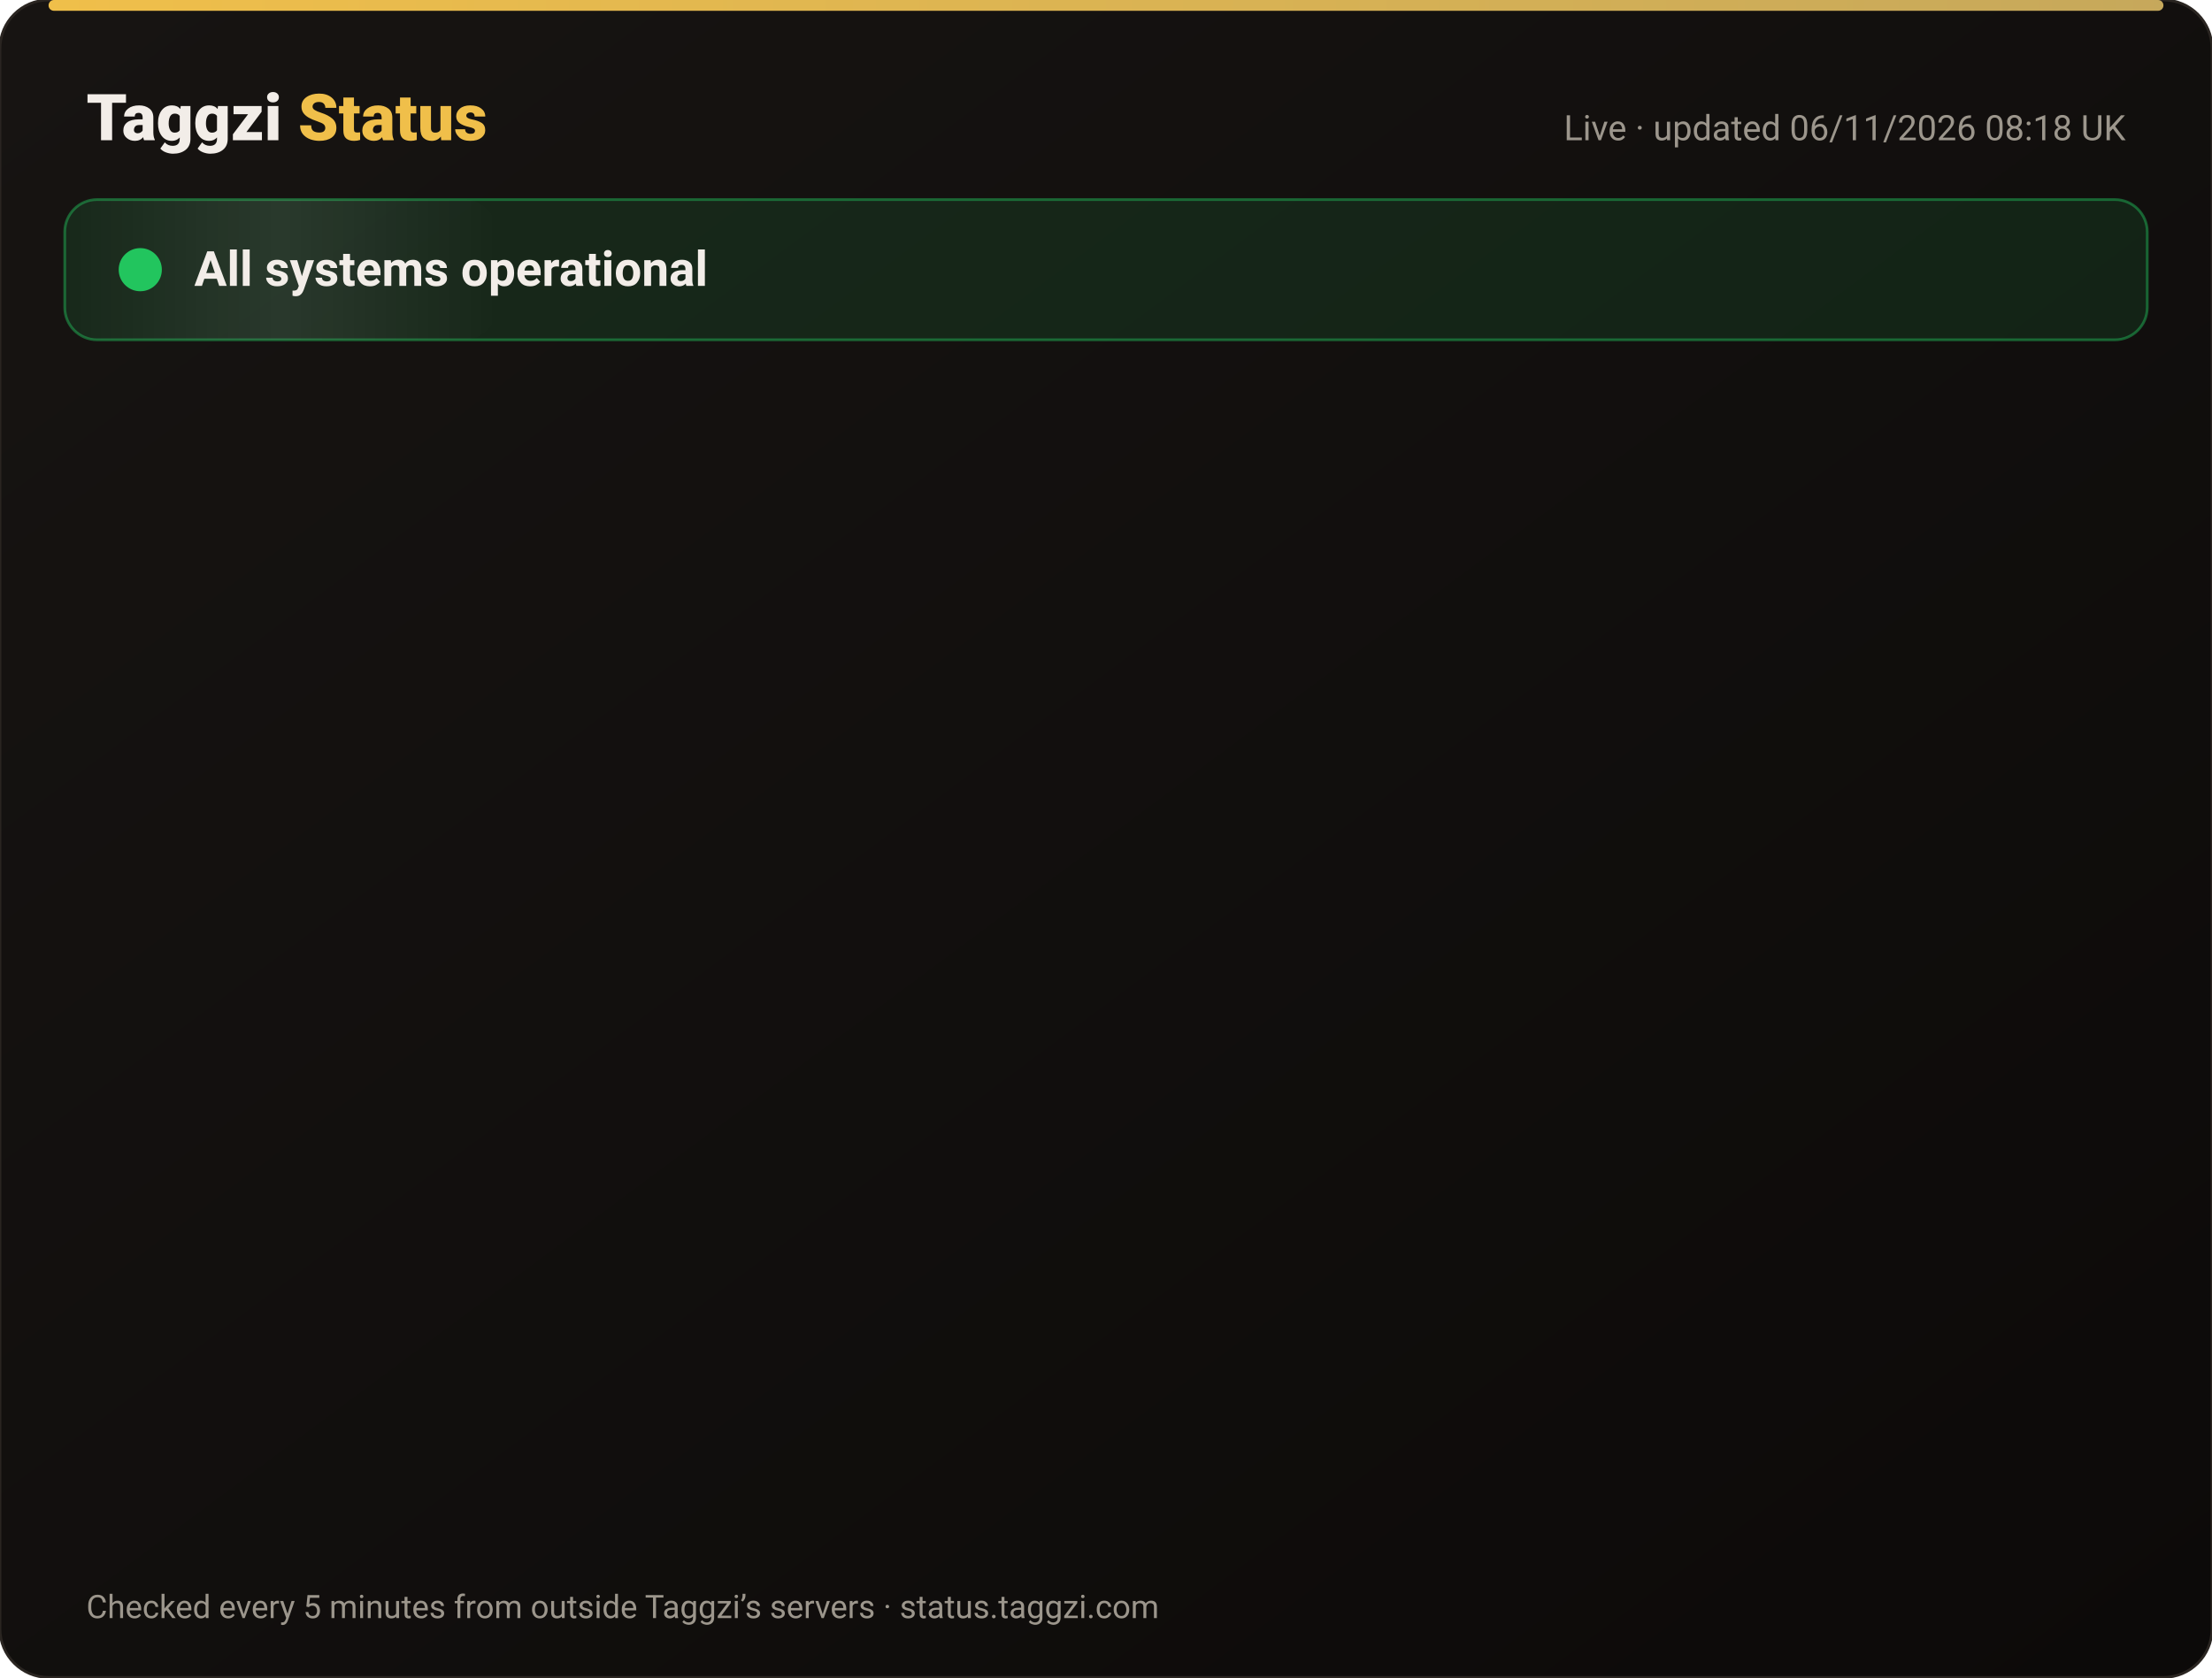
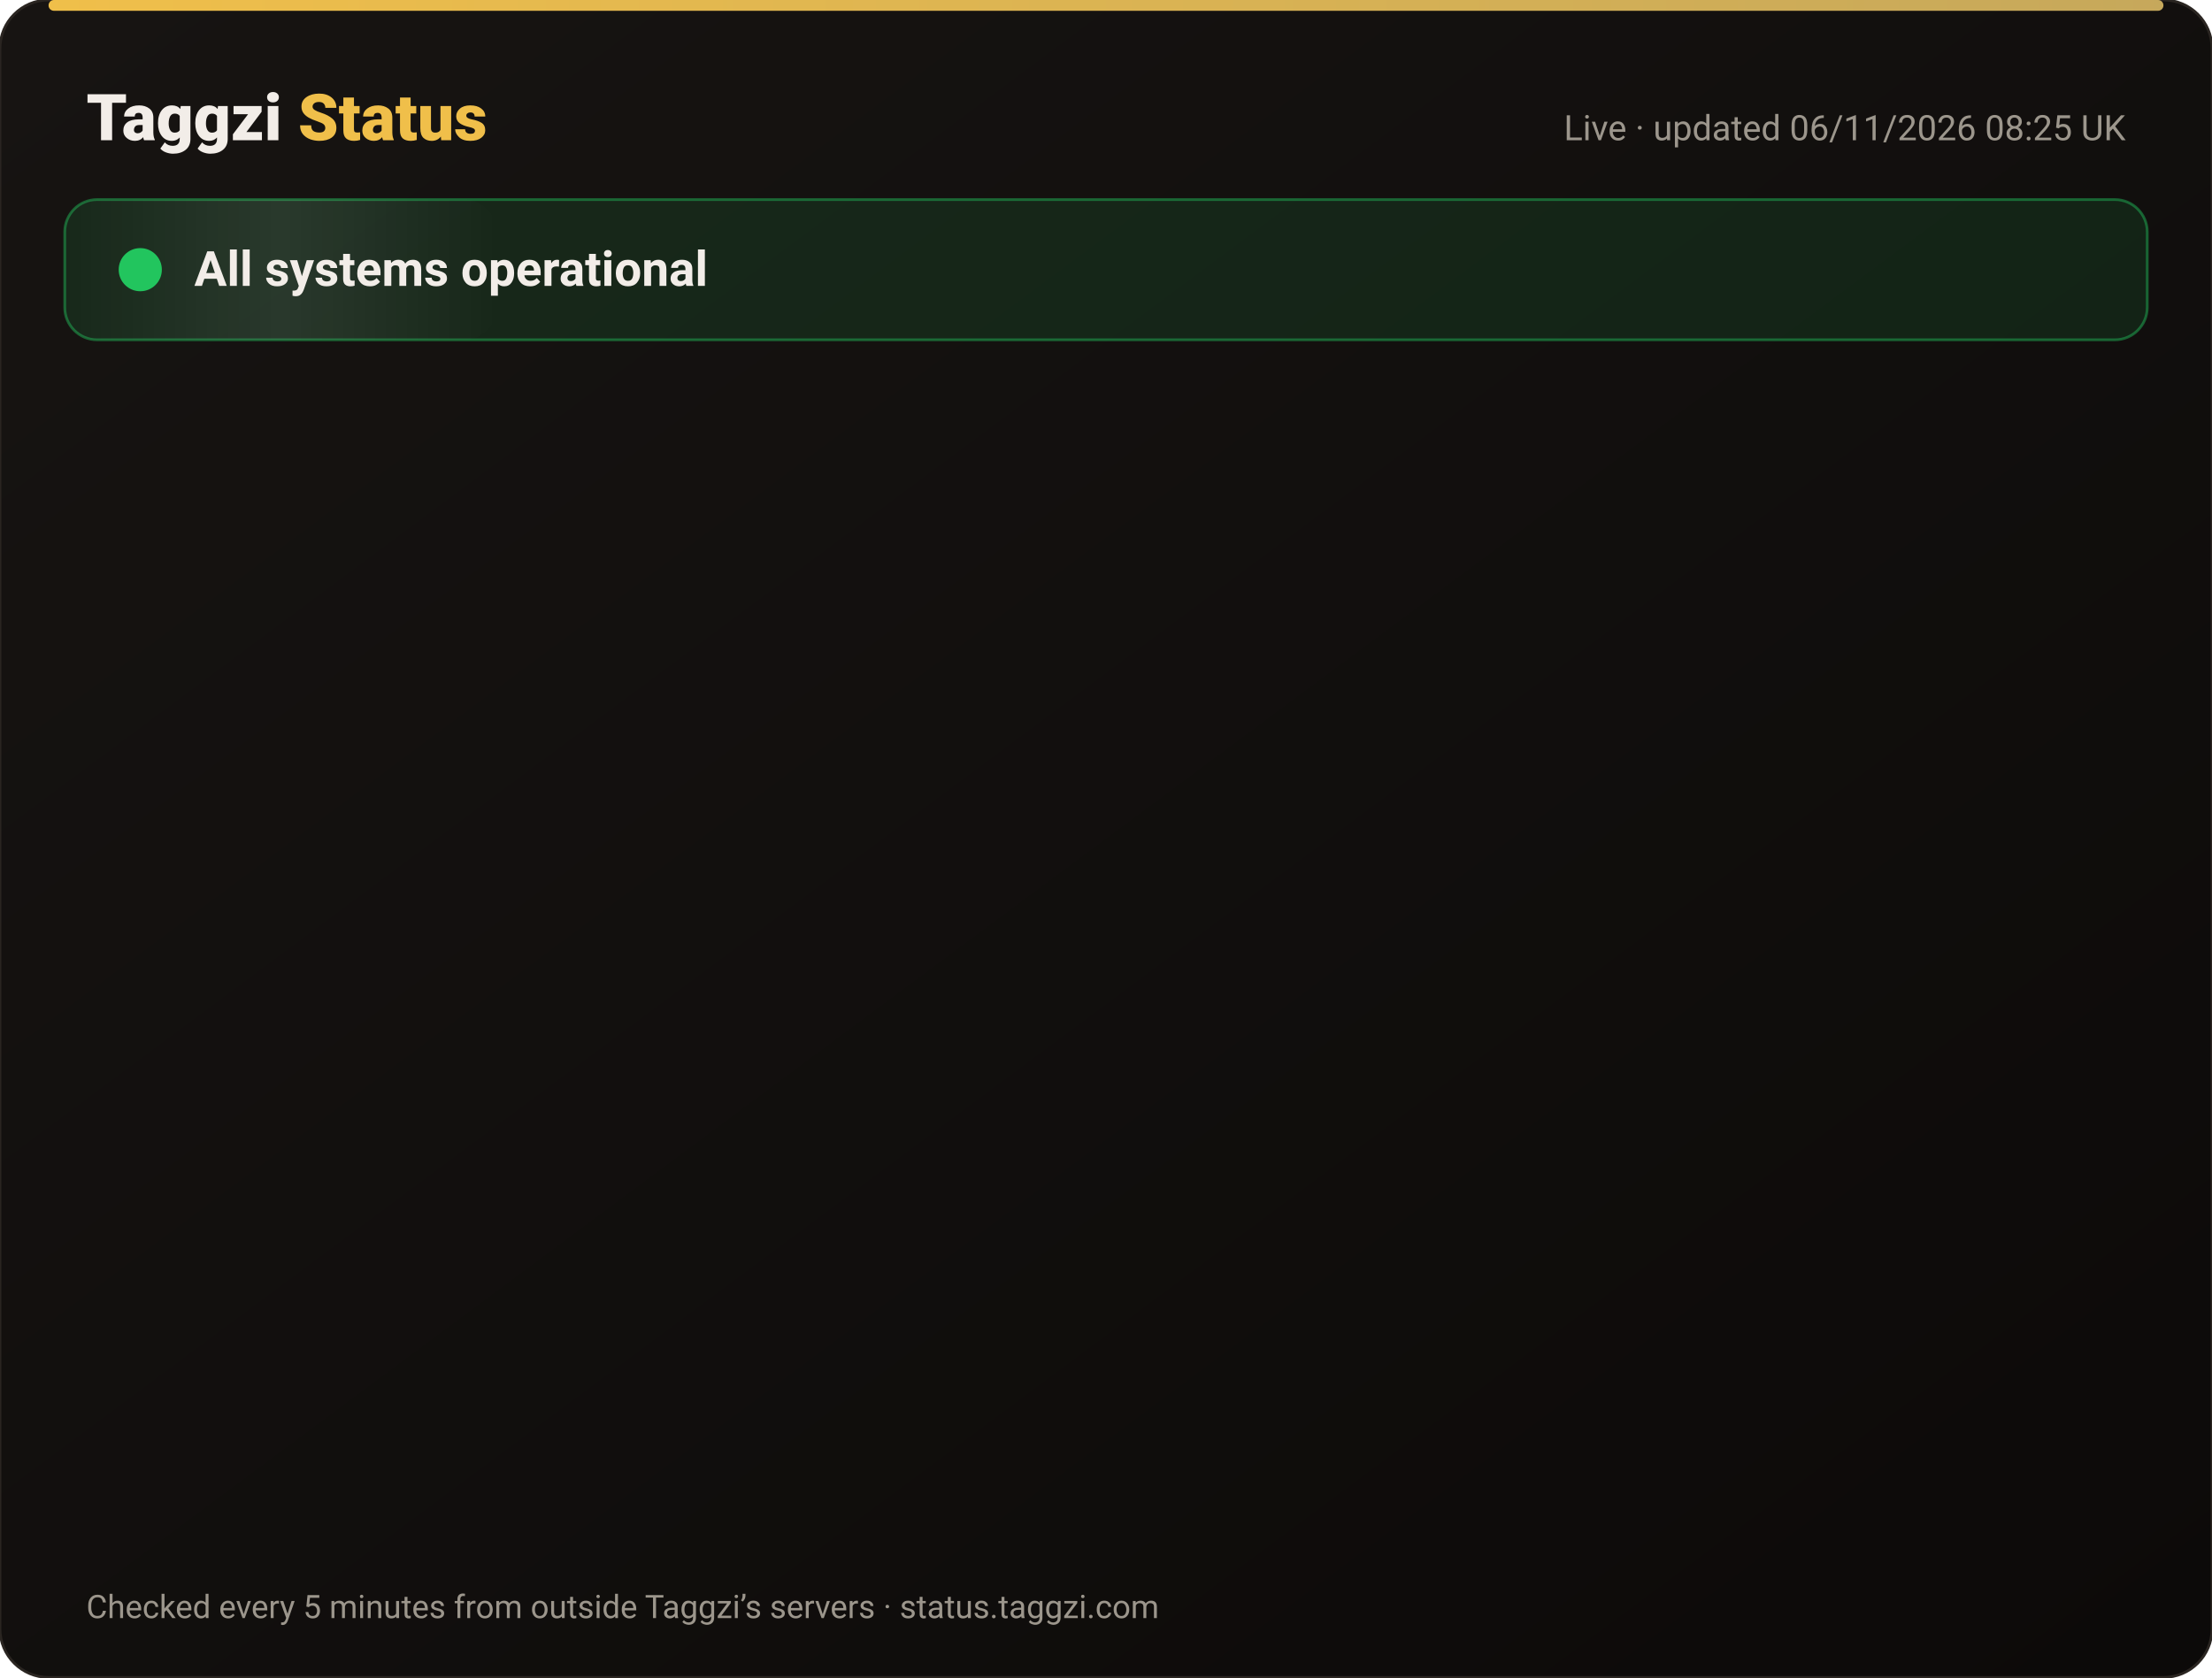
<svg xmlns="http://www.w3.org/2000/svg" width="820" height="622" viewBox="0 0 820 622" font-family="-apple-system,Segoe UI,Roboto,Helvetica,Arial,sans-serif">
  <defs>
    <linearGradient id="bg" x1="0" y1="0" x2="1" y2="1">
      <stop offset="0" stop-color="#171412" />
      <stop offset="1" stop-color="#0C0A09" />
    </linearGradient>
    <linearGradient id="gold" x1="0" x2="1">
      <stop offset="0" stop-color="#F0BF4A" />
      <stop offset="1" stop-color="#c6a85b" />
    </linearGradient>
    <linearGradient id="shine" x1="0" x2="1">
      <stop offset="0" stop-color="#fff" stop-opacity="0" />
      <stop offset=".5" stop-color="#fff" stop-opacity=".08" />
      <stop offset="1" stop-color="#fff" stop-opacity="0" />
    </linearGradient>
  </defs>
  <rect width="820" height="622" rx="18" fill="url(#bg)" stroke="#2a2521" />
  <rect x="18" y="0" width="784" height="4" rx="2" fill="url(#gold)" />
  <text x="32" y="52" font-size="24" font-weight="800" fill="#F2EDE8">Taggzi <tspan fill="#F0BF4A">Status</tspan>
  </text>
-   <text x="788" y="52" font-size="13" fill="#9C968C" text-anchor="end">Live · updated 06/11/2026 08:18 UK</text>
+   <text x="788" y="52" font-size="13" fill="#9C968C" text-anchor="end">Live · updated 06/11/2026 08:25 UK</text>
  <rect x="24" y="74" width="772" height="52" rx="12" fill="#22c55e" fill-opacity=".12" stroke="#22c55e" stroke-opacity=".45" />
  <rect x="24" y="74" width="160" height="52" rx="12" fill="url(#shine)">
    <animate attributeName="x" from="-160" to="820" dur="4s" repeatCount="indefinite" />
  </rect>
  <circle cx="52" cy="100" r="7" fill="#22c55e" />
  <circle cx="52" cy="100" r="7" fill="none" stroke="#22c55e" stroke-width="2">
    <animate attributeName="r" values="7;15;7" dur="2s" repeatCount="indefinite" />
    <animate attributeName="opacity" values=".9;0;.9" dur="2s" repeatCount="indefinite" />
  </circle>
  <text x="72" y="106" font-size="18" font-weight="700" fill="#F2EDE8">All systems operational</text>
  <g opacity="0">
    <animate attributeName="opacity" from="0" to="1" begin="0.00s" dur=".6s" fill="freeze" />
    <line x1="32" y1="188" x2="788" y2="188" stroke="#2a2521" />
    <circle cx="44" cy="166" r="6" fill="#22c55e">
      <animate attributeName="opacity" values="1;.45;1" dur="2.4s" begin="0.00s" repeatCount="indefinite" />
    </circle>
    <text x="62" y="171" font-size="15" font-weight="650" fill="#F2EDE8">Website</text>
    <text x="630" y="171" font-size="13" fill="#9C968C" text-anchor="end">99.96% uptime</text>
    <rect x="648" y="154" width="140" height="24" rx="12" fill="#22c55e" fill-opacity=".14" stroke="#22c55e" stroke-opacity=".5" />
    <text x="718" y="171" font-size="12" font-weight="700" fill="#22c55e" text-anchor="middle">Operational</text>
  </g>
  <g opacity="0">
    <animate attributeName="opacity" from="0" to="1" begin="0.15s" dur=".6s" fill="freeze" />
    <line x1="32" y1="234" x2="788" y2="234" stroke="#2a2521" />
    <circle cx="44" cy="212" r="6" fill="#22c55e">
      <animate attributeName="opacity" values="1;.45;1" dur="2.4s" begin="0.15s" repeatCount="indefinite" />
    </circle>
    <text x="62" y="217" font-size="15" font-weight="650" fill="#F2EDE8">Tag scans</text>
    <text x="630" y="217" font-size="13" fill="#9C968C" text-anchor="end">99.96% uptime</text>
    <rect x="648" y="200" width="140" height="24" rx="12" fill="#22c55e" fill-opacity=".14" stroke="#22c55e" stroke-opacity=".5" />
    <text x="718" y="217" font-size="12" font-weight="700" fill="#22c55e" text-anchor="middle">Operational</text>
  </g>
  <g opacity="0">
    <animate attributeName="opacity" from="0" to="1" begin="0.30s" dur=".6s" fill="freeze" />
    <line x1="32" y1="280" x2="788" y2="280" stroke="#2a2521" />
    <circle cx="44" cy="258" r="6" fill="#22c55e">
      <animate attributeName="opacity" values="1;.45;1" dur="2.4s" begin="0.30s" repeatCount="indefinite" />
    </circle>
    <text x="62" y="263" font-size="15" font-weight="650" fill="#F2EDE8">Manual tag lookup</text>
    <text x="630" y="263" font-size="13" fill="#9C968C" text-anchor="end">99.96% uptime</text>
    <rect x="648" y="246" width="140" height="24" rx="12" fill="#22c55e" fill-opacity=".14" stroke="#22c55e" stroke-opacity=".5" />
    <text x="718" y="263" font-size="12" font-weight="700" fill="#22c55e" text-anchor="middle">Operational</text>
  </g>
  <g opacity="0">
    <animate attributeName="opacity" from="0" to="1" begin="0.45s" dur=".6s" fill="freeze" />
    <line x1="32" y1="326" x2="788" y2="326" stroke="#2a2521" />
    <circle cx="44" cy="304" r="6" fill="#22c55e">
      <animate attributeName="opacity" values="1;.45;1" dur="2.4s" begin="0.45s" repeatCount="indefinite" />
    </circle>
    <text x="62" y="309" font-size="15" font-weight="650" fill="#F2EDE8">App &amp; login</text>
    <text x="630" y="309" font-size="13" fill="#9C968C" text-anchor="end">99.96% uptime</text>
    <rect x="648" y="292" width="140" height="24" rx="12" fill="#22c55e" fill-opacity=".14" stroke="#22c55e" stroke-opacity=".5" />
    <text x="718" y="309" font-size="12" font-weight="700" fill="#22c55e" text-anchor="middle">Operational</text>
  </g>
  <g opacity="0">
    <animate attributeName="opacity" from="0" to="1" begin="0.60s" dur=".6s" fill="freeze" />
    <line x1="32" y1="372" x2="788" y2="372" stroke="#2a2521" />
    <circle cx="44" cy="350" r="6" fill="#22c55e">
      <animate attributeName="opacity" values="1;.45;1" dur="2.4s" begin="0.60s" repeatCount="indefinite" />
    </circle>
    <text x="62" y="355" font-size="15" font-weight="650" fill="#F2EDE8">Community alerts</text>
    <text x="630" y="355" font-size="13" fill="#9C968C" text-anchor="end">99.96% uptime</text>
    <rect x="648" y="338" width="140" height="24" rx="12" fill="#22c55e" fill-opacity=".14" stroke="#22c55e" stroke-opacity=".5" />
    <text x="718" y="355" font-size="12" font-weight="700" fill="#22c55e" text-anchor="middle">Operational</text>
  </g>
  <g opacity="0">
    <animate attributeName="opacity" from="0" to="1" begin="0.75s" dur=".6s" fill="freeze" />
    <line x1="32" y1="418" x2="788" y2="418" stroke="#2a2521" />
    <circle cx="44" cy="396" r="6" fill="#22c55e">
      <animate attributeName="opacity" values="1;.45;1" dur="2.4s" begin="0.75s" repeatCount="indefinite" />
    </circle>
    <text x="62" y="401" font-size="15" font-weight="650" fill="#F2EDE8">Private calling</text>
    <text x="630" y="401" font-size="13" fill="#9C968C" text-anchor="end">99.96% uptime</text>
    <rect x="648" y="384" width="140" height="24" rx="12" fill="#22c55e" fill-opacity=".14" stroke="#22c55e" stroke-opacity=".5" />
    <text x="718" y="401" font-size="12" font-weight="700" fill="#22c55e" text-anchor="middle">Operational</text>
  </g>
  <g opacity="0">
    <animate attributeName="opacity" from="0" to="1" begin="0.90s" dur=".6s" fill="freeze" />
    <line x1="32" y1="464" x2="788" y2="464" stroke="#2a2521" />
    <circle cx="44" cy="442" r="6" fill="#22c55e">
      <animate attributeName="opacity" values="1;.45;1" dur="2.4s" begin="0.90s" repeatCount="indefinite" />
    </circle>
    <text x="62" y="447" font-size="15" font-weight="650" fill="#F2EDE8">Payments</text>
    <text x="630" y="447" font-size="13" fill="#9C968C" text-anchor="end">99.95% uptime</text>
    <rect x="648" y="430" width="140" height="24" rx="12" fill="#22c55e" fill-opacity=".14" stroke="#22c55e" stroke-opacity=".5" />
    <text x="718" y="447" font-size="12" font-weight="700" fill="#22c55e" text-anchor="middle">Operational</text>
  </g>
  <g opacity="0">
    <animate attributeName="opacity" from="0" to="1" begin="1.05s" dur=".6s" fill="freeze" />
    <line x1="32" y1="510" x2="788" y2="510" stroke="#2a2521" />
    <circle cx="44" cy="488" r="6" fill="#22c55e">
      <animate attributeName="opacity" values="1;.45;1" dur="2.4s" begin="1.05s" repeatCount="indefinite" />
    </circle>
    <text x="62" y="493" font-size="15" font-weight="650" fill="#F2EDE8">Email &amp; support</text>
    <text x="630" y="493" font-size="13" fill="#9C968C" text-anchor="end">99.96% uptime</text>
    <rect x="648" y="476" width="140" height="24" rx="12" fill="#22c55e" fill-opacity=".14" stroke="#22c55e" stroke-opacity=".5" />
    <text x="718" y="493" font-size="12" font-weight="700" fill="#22c55e" text-anchor="middle">Operational</text>
  </g>
  <g opacity="0">
    <animate attributeName="opacity" from="0" to="1" begin="1.20s" dur=".6s" fill="freeze" />
    <line x1="32" y1="556" x2="788" y2="556" stroke="#2a2521" />
    <circle cx="44" cy="534" r="6" fill="#22c55e">
      <animate attributeName="opacity" values="1;.45;1" dur="2.4s" begin="1.20s" repeatCount="indefinite" />
    </circle>
    <text x="62" y="539" font-size="15" font-weight="650" fill="#F2EDE8">Secure connection (SSL)</text>
    <text x="630" y="539" font-size="13" fill="#9C968C" text-anchor="end">100.00% uptime</text>
    <rect x="648" y="522" width="140" height="24" rx="12" fill="#22c55e" fill-opacity=".14" stroke="#22c55e" stroke-opacity=".5" />
    <text x="718" y="539" font-size="12" font-weight="700" fill="#22c55e" text-anchor="middle">Operational</text>
  </g>
  <text x="32" y="600" font-size="12" fill="#9C968C">Checked every 5 minutes from outside Taggzi’s servers · status.taggzi.com</text>
</svg>
